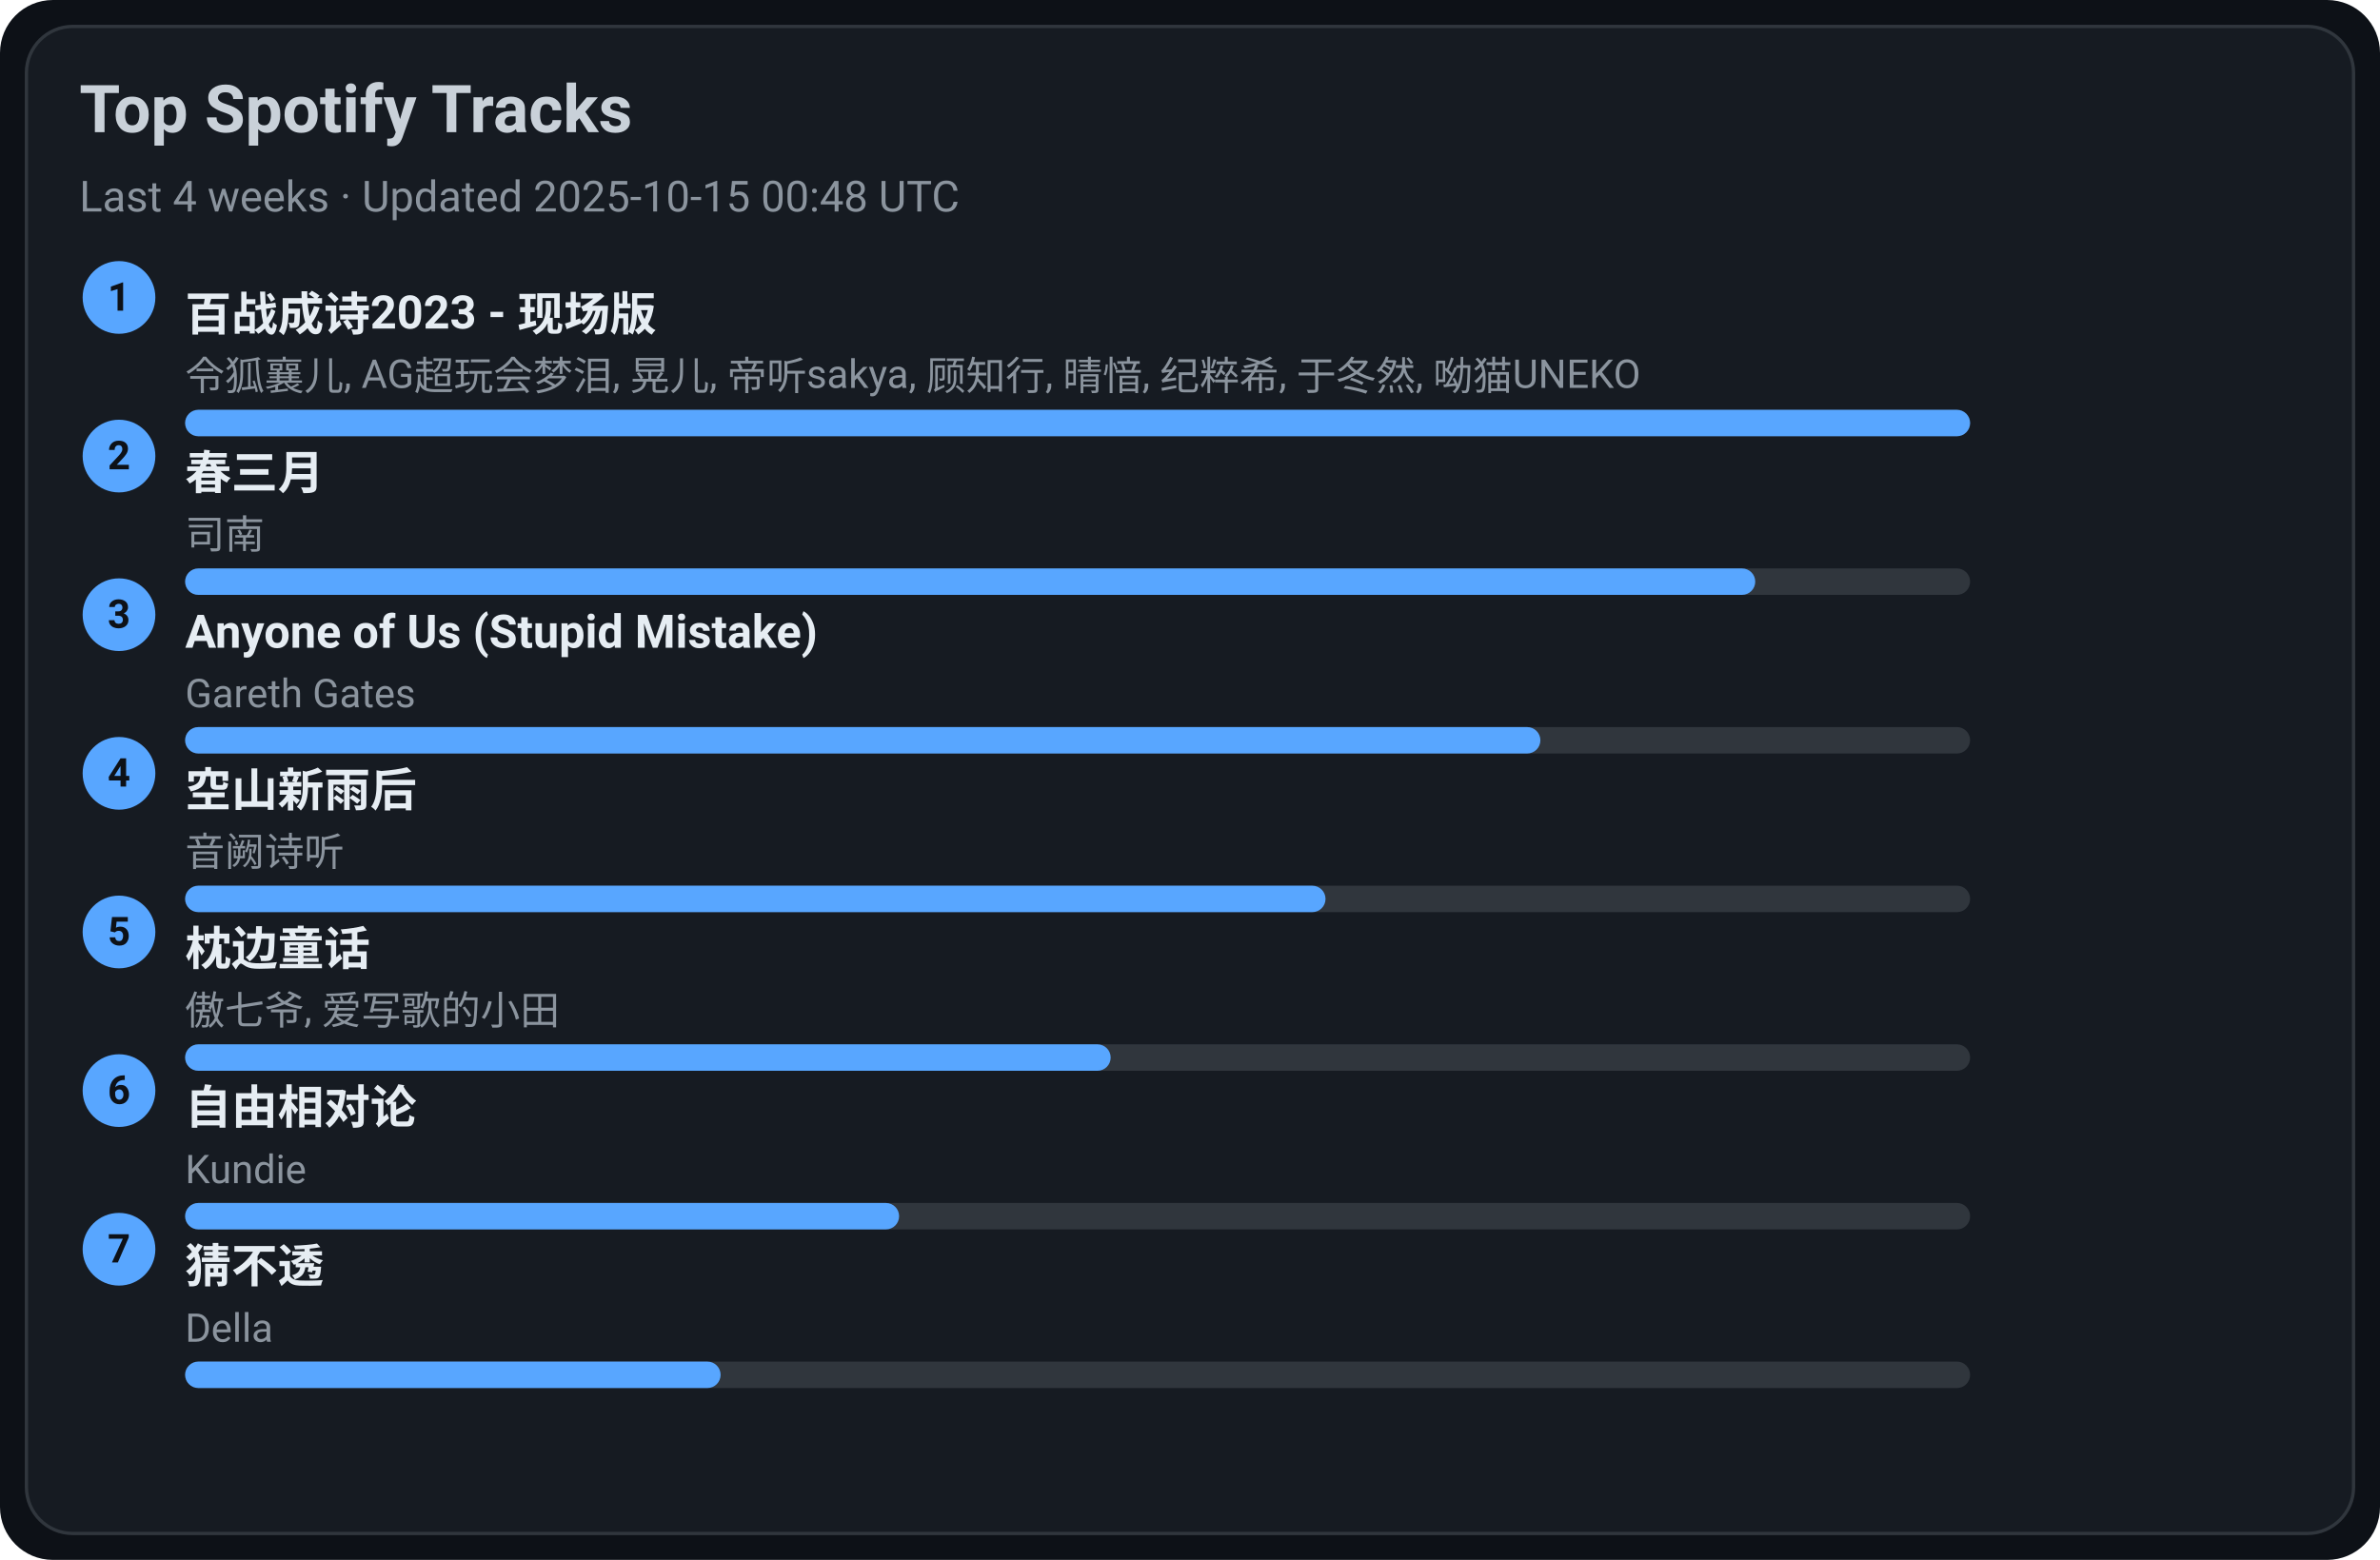
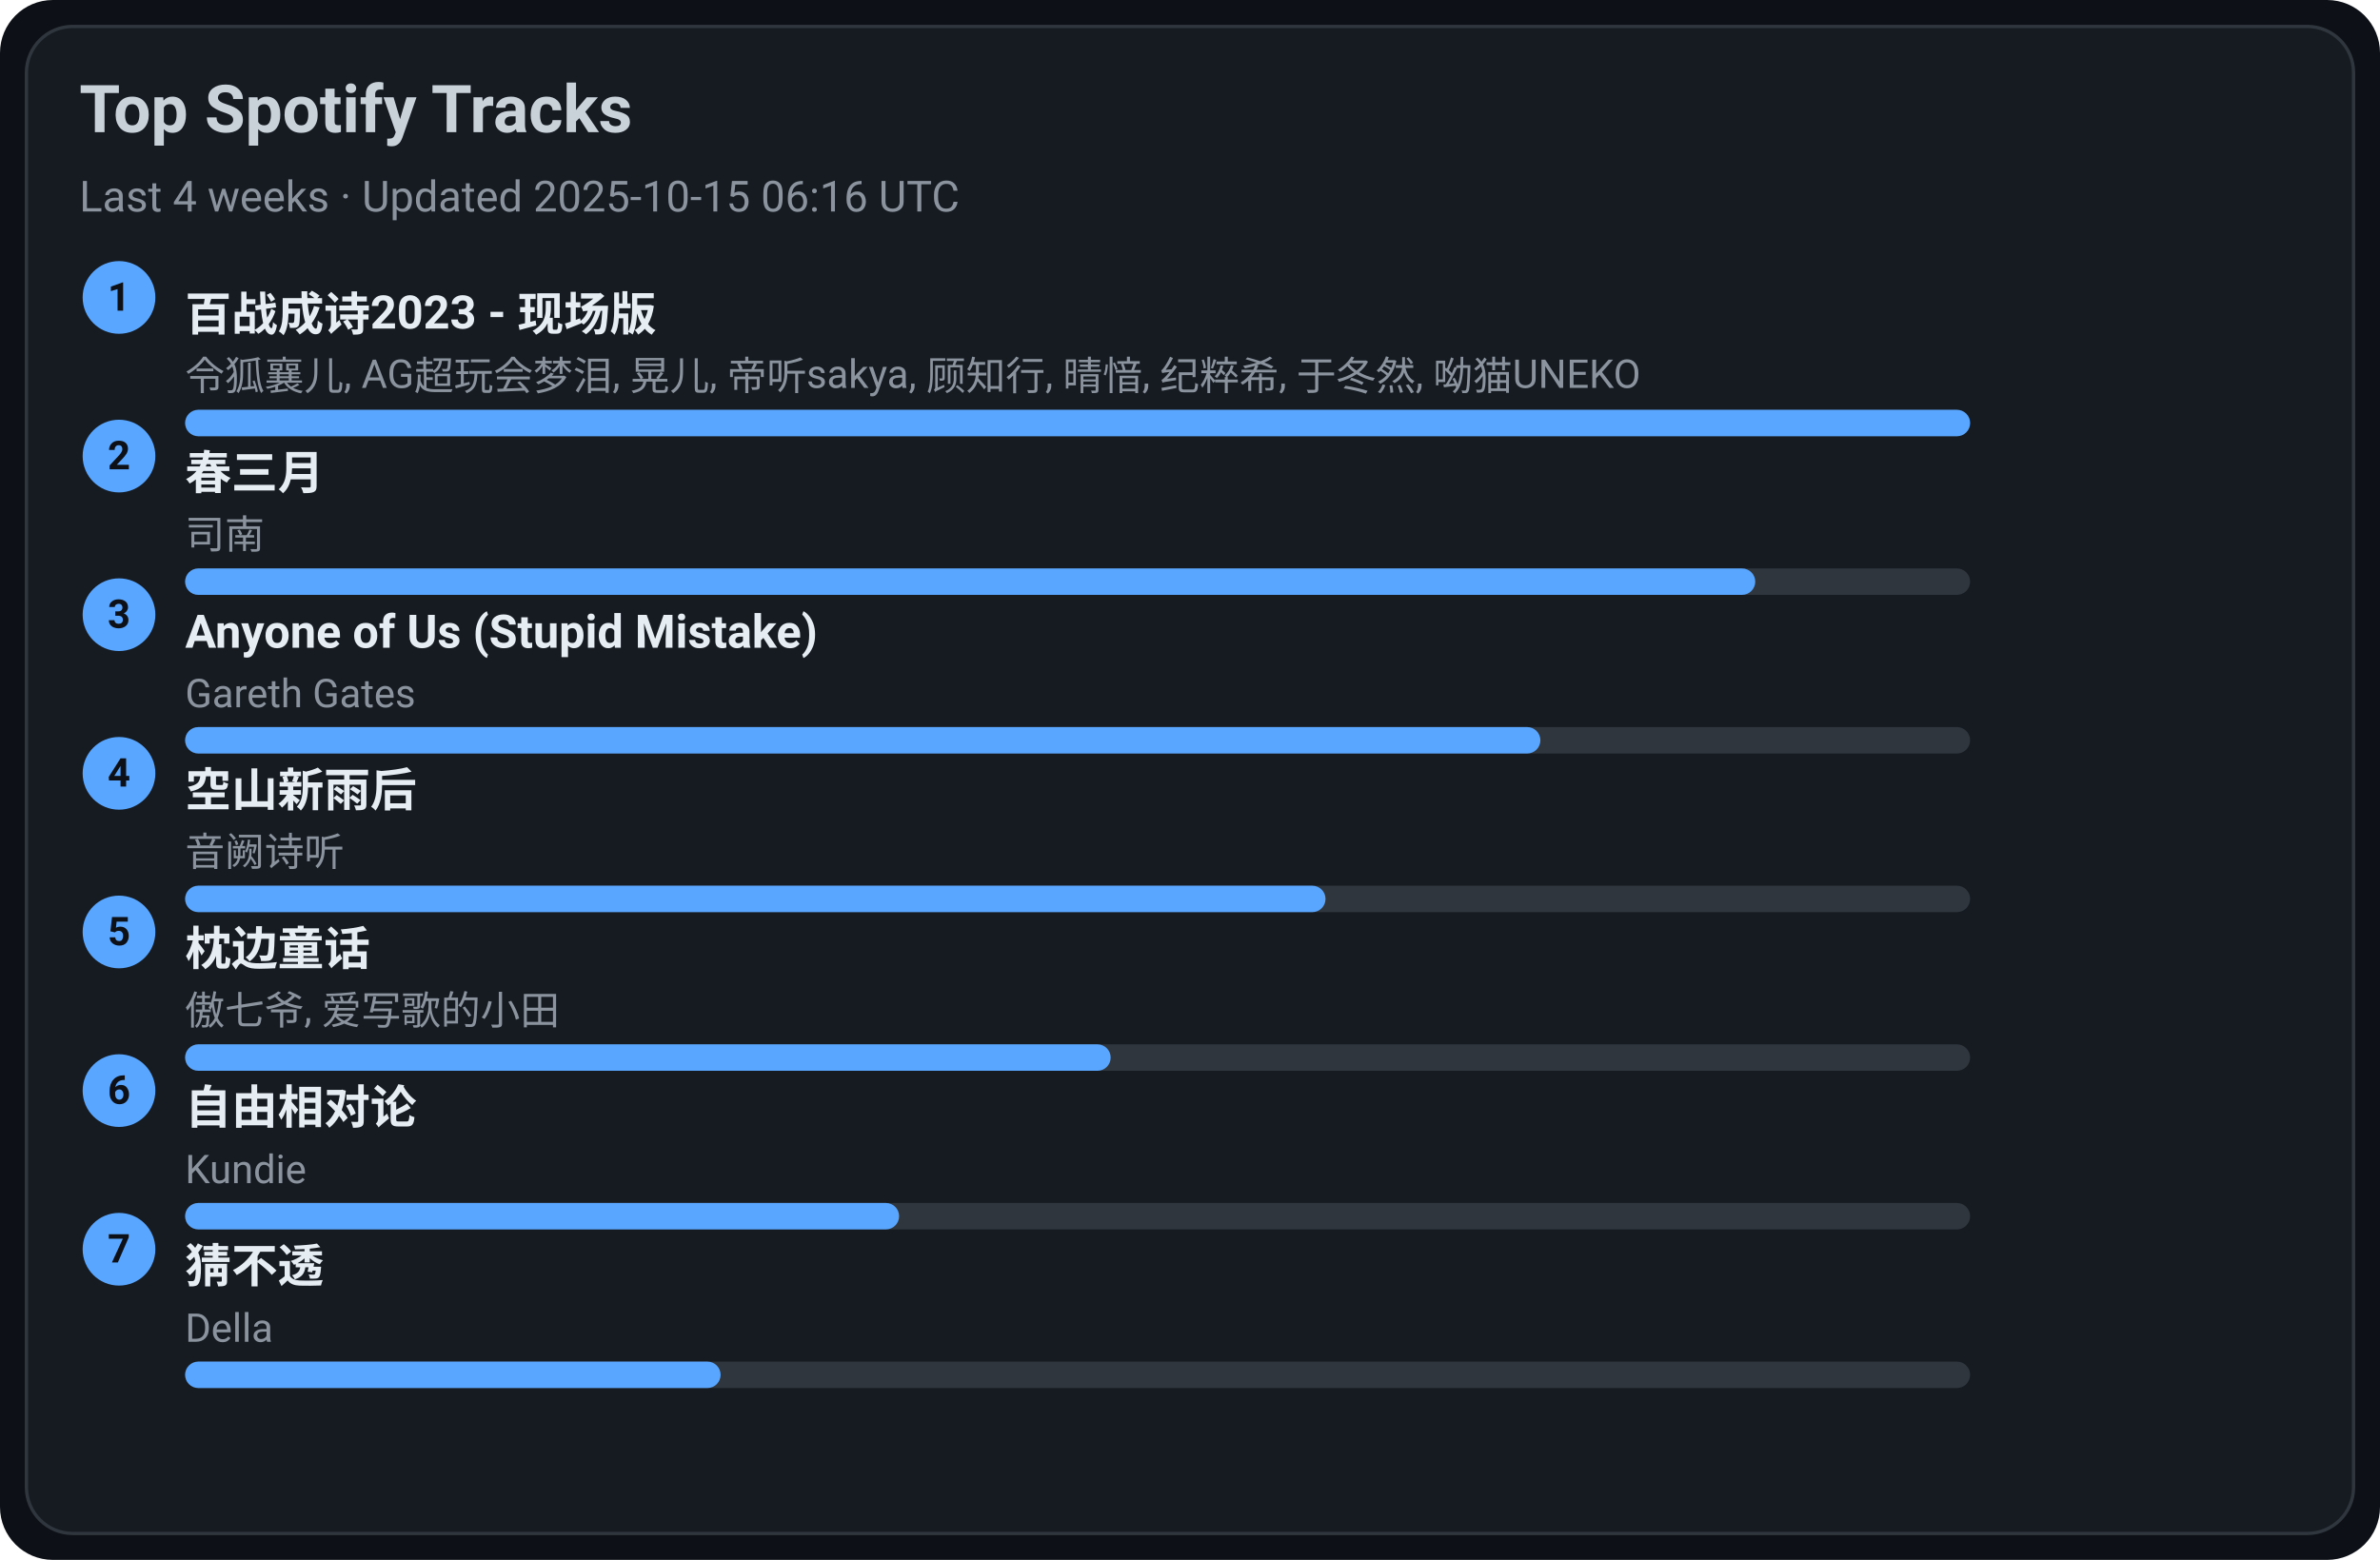
<svg xmlns="http://www.w3.org/2000/svg" width="720" height="472" viewBox="0 0 720 472">
  <style>text{font-family:-apple-system,BlinkMacSystemFont,Segoe UI,Roboto,Ubuntu,Helvetica Neue,Arial,Noto Sans,sans-serif}</style>
  <rect width="720" height="472" rx="16" fill="#0d1117" />
  <rect x="8" y="8" width="704" height="456" rx="14" fill="#161b22" stroke="#30363d" />
  <text x="24" y="40" font-size="20" fill="#c9d1d9" font-weight="600">Top Spotify Tracks</text>
-   <text x="24" y="64" font-size="13" fill="#8b949e">Last 4 weeks · Updated 2025-10-15 00:48 UTC</text>
+   <text x="24" y="64" font-size="13" fill="#8b949e">Last 4 weeks · Updated 2025-10-15 06:16 UTC</text>
  <circle cx="36" cy="90" r="11" fill="#58a6ff" />
  <text x="36" y="94" text-anchor="middle" font-size="12" fill="#0d1117" font-weight="700">1</text>
  <a href="https://open.spotify.com/track/2gttnS8fWnDwziLFt2TLEi" target="_blank" rel="noopener noreferrer">
    <text x="56" y="100" font-size="14" fill="#e6edf3" font-weight="600">百战成诗2023 - 现场版</text>
  </a>
  <text x="56" y="118" font-size="12" fill="#8b949e">令狐襄儿, AG超玩会梦泪, 晃儿, 帝听sakya, 顾知行, 晴愔, 纪粹希, 于冬然, 呦猫UNEKO</text>
  <rect x="56" y="124" width="540" height="8" rx="4" fill="#30363d" />
  <rect x="56" y="124" width="540" height="8" rx="4" fill="#58a6ff" />
  <circle cx="36" cy="138" r="11" fill="#58a6ff" />
  <text x="36" y="142" text-anchor="middle" font-size="12" fill="#0d1117" font-weight="700">2</text>
  <a href="https://open.spotify.com/track/5A9BOP4WTk2UayDlMb8w98" target="_blank" rel="noopener noreferrer">
    <text x="56" y="148" font-size="14" fill="#e6edf3" font-weight="600">春三月</text>
  </a>
  <text x="56" y="166" font-size="12" fill="#8b949e">司南</text>
  <rect x="56" y="172" width="540" height="8" rx="4" fill="#30363d" />
  <rect x="56" y="172" width="475" height="8" rx="4" fill="#58a6ff" />
  <circle cx="36" cy="186" r="11" fill="#58a6ff" />
  <text x="36" y="190" text-anchor="middle" font-size="12" fill="#0d1117" font-weight="700">3</text>
  <a href="https://open.spotify.com/track/7KZo8AI9F3Vnn3FXEYBL9f" target="_blank" rel="noopener noreferrer">
    <text x="56" y="196" font-size="14" fill="#e6edf3" font-weight="600">Anyone of Us (Stupid Mistake)</text>
  </a>
  <text x="56" y="214" font-size="12" fill="#8b949e">Gareth Gates</text>
  <rect x="56" y="220" width="540" height="8" rx="4" fill="#30363d" />
  <rect x="56" y="220" width="410" height="8" rx="4" fill="#58a6ff" />
  <circle cx="36" cy="234" r="11" fill="#58a6ff" />
  <text x="36" y="238" text-anchor="middle" font-size="12" fill="#0d1117" font-weight="700">4</text>
  <a href="https://open.spotify.com/track/7c1D58U8AIVOGlYzh5U6sk" target="_blank" rel="noopener noreferrer">
    <text x="56" y="244" font-size="14" fill="#e6edf3" font-weight="600">空山新雨后</text>
  </a>
  <text x="56" y="262" font-size="12" fill="#8b949e">音阙诗听</text>
  <rect x="56" y="268" width="540" height="8" rx="4" fill="#30363d" />
  <rect x="56" y="268" width="345" height="8" rx="4" fill="#58a6ff" />
  <circle cx="36" cy="282" r="11" fill="#58a6ff" />
  <text x="36" y="286" text-anchor="middle" font-size="12" fill="#0d1117" font-weight="700">5</text>
  <a href="https://open.spotify.com/track/3I8tlHNA9NM8dL0B23xGIY" target="_blank" rel="noopener noreferrer">
    <text x="56" y="292" font-size="14" fill="#e6edf3" font-weight="600">枕边童话</text>
  </a>
  <text x="56" y="310" font-size="12" fill="#8b949e">傲七爷, 爱写歌的小田</text>
  <rect x="56" y="316" width="540" height="8" rx="4" fill="#30363d" />
  <rect x="56" y="316" width="280" height="8" rx="4" fill="#58a6ff" />
  <circle cx="36" cy="330" r="11" fill="#58a6ff" />
  <text x="36" y="334" text-anchor="middle" font-size="12" fill="#0d1117" font-weight="700">6</text>
  <a href="https://open.spotify.com/track/1np2B0M4TkyE1xgpjG4dJn" target="_blank" rel="noopener noreferrer">
    <text x="56" y="340" font-size="14" fill="#e6edf3" font-weight="600">自由相对论</text>
  </a>
  <text x="56" y="358" font-size="12" fill="#8b949e">Kundie</text>
  <rect x="56" y="364" width="540" height="8" rx="4" fill="#30363d" />
  <rect x="56" y="364" width="216" height="8" rx="4" fill="#58a6ff" />
  <circle cx="36" cy="378" r="11" fill="#58a6ff" />
  <text x="36" y="382" text-anchor="middle" font-size="12" fill="#0d1117" font-weight="700">7</text>
  <a href="https://open.spotify.com/track/5FGzM47D9MUa0y7qb2D0Ix" target="_blank" rel="noopener noreferrer">
    <text x="56" y="388" font-size="14" fill="#e6edf3" font-weight="600">猜不透</text>
  </a>
  <text x="56" y="406" font-size="12" fill="#8b949e">Della</text>
  <rect x="56" y="412" width="540" height="8" rx="4" fill="#30363d" />
  <rect x="56" y="412" width="162" height="8" rx="4" fill="#58a6ff" />
</svg>
